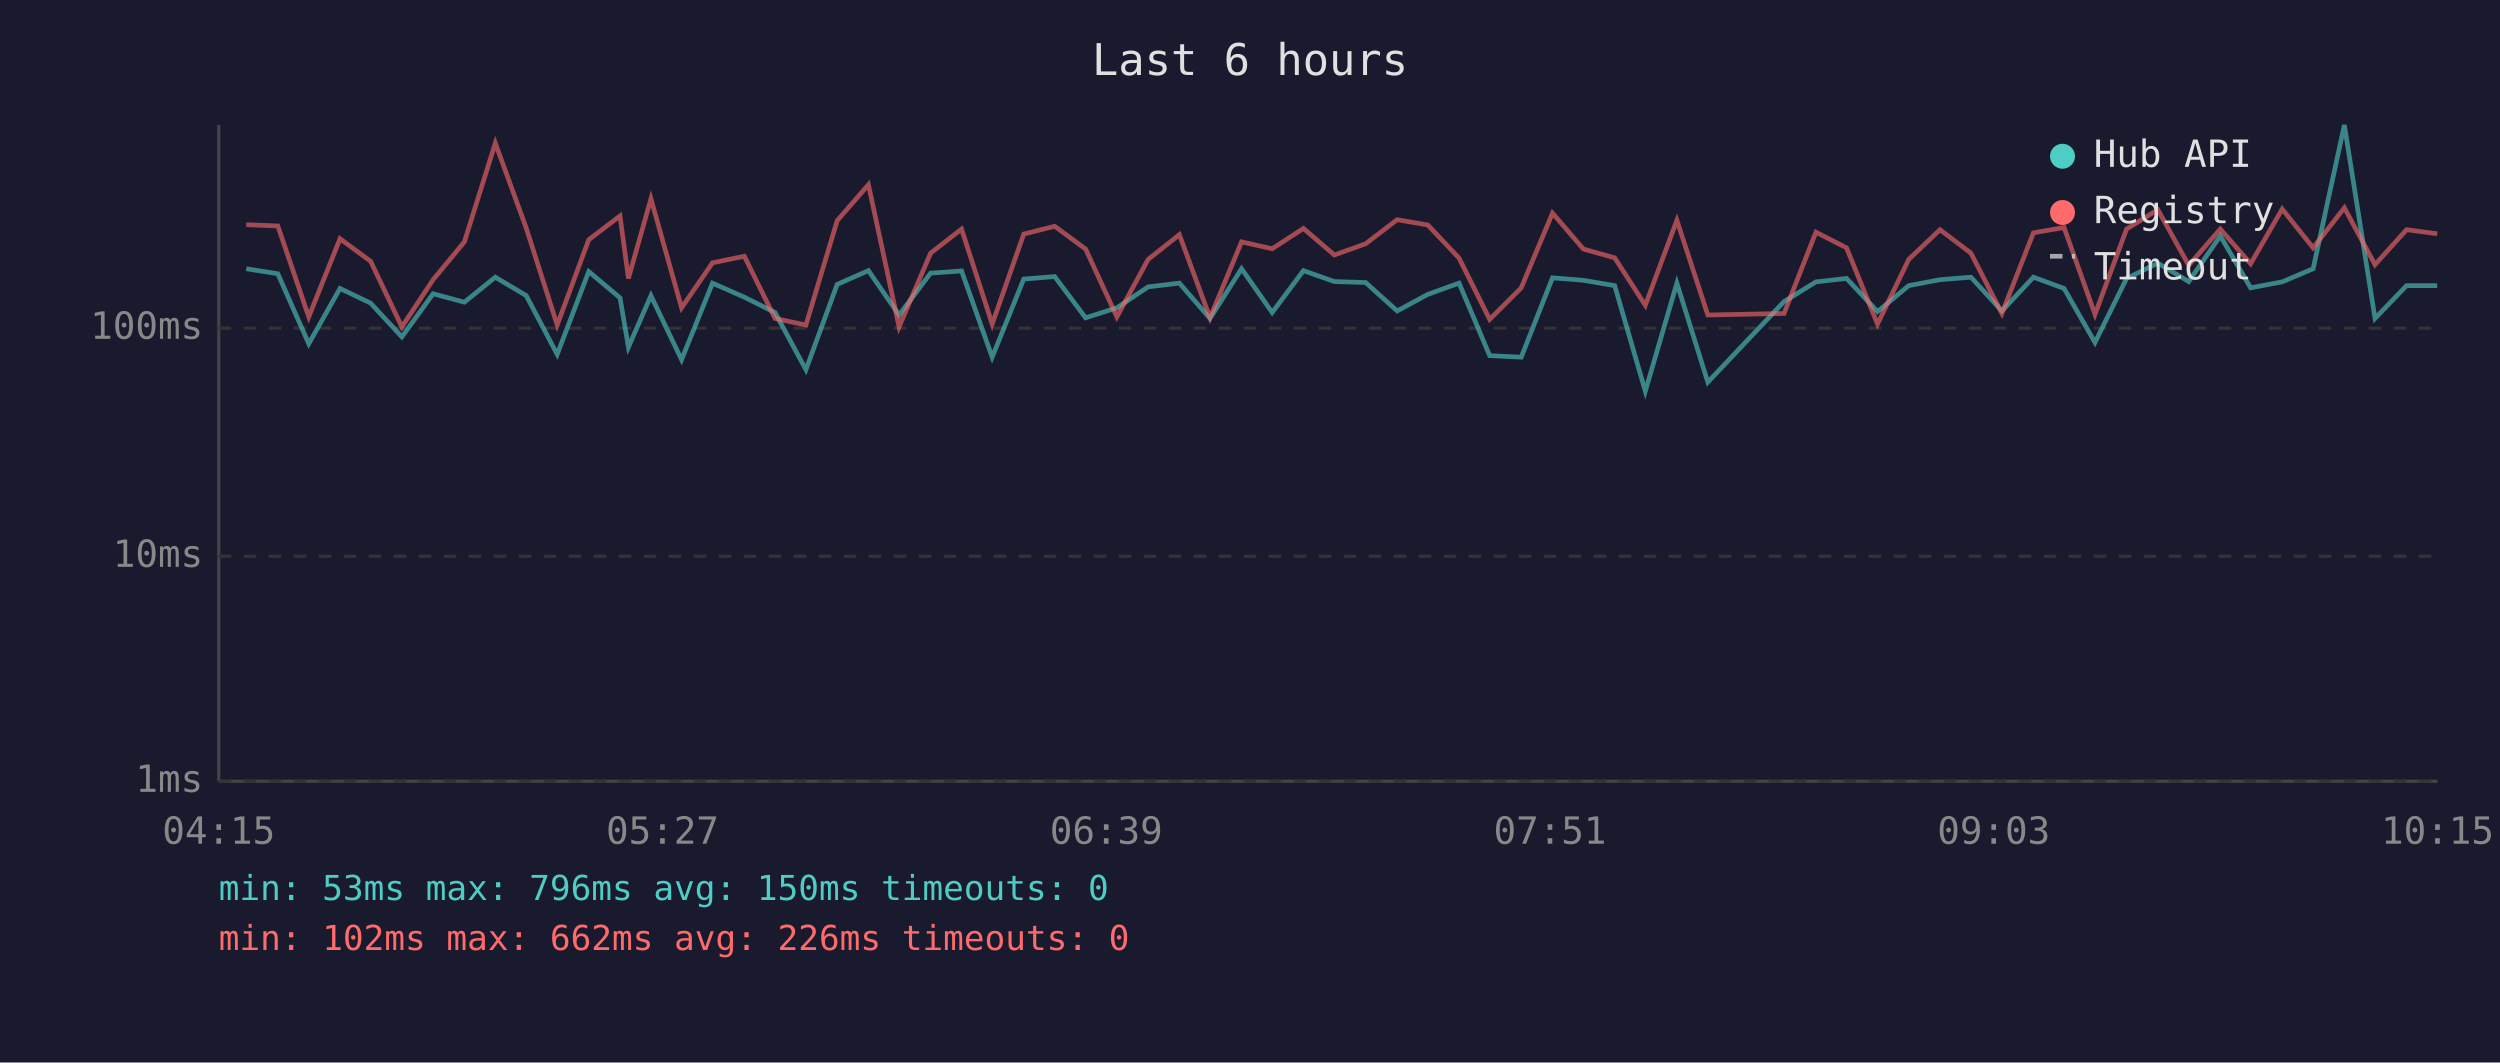
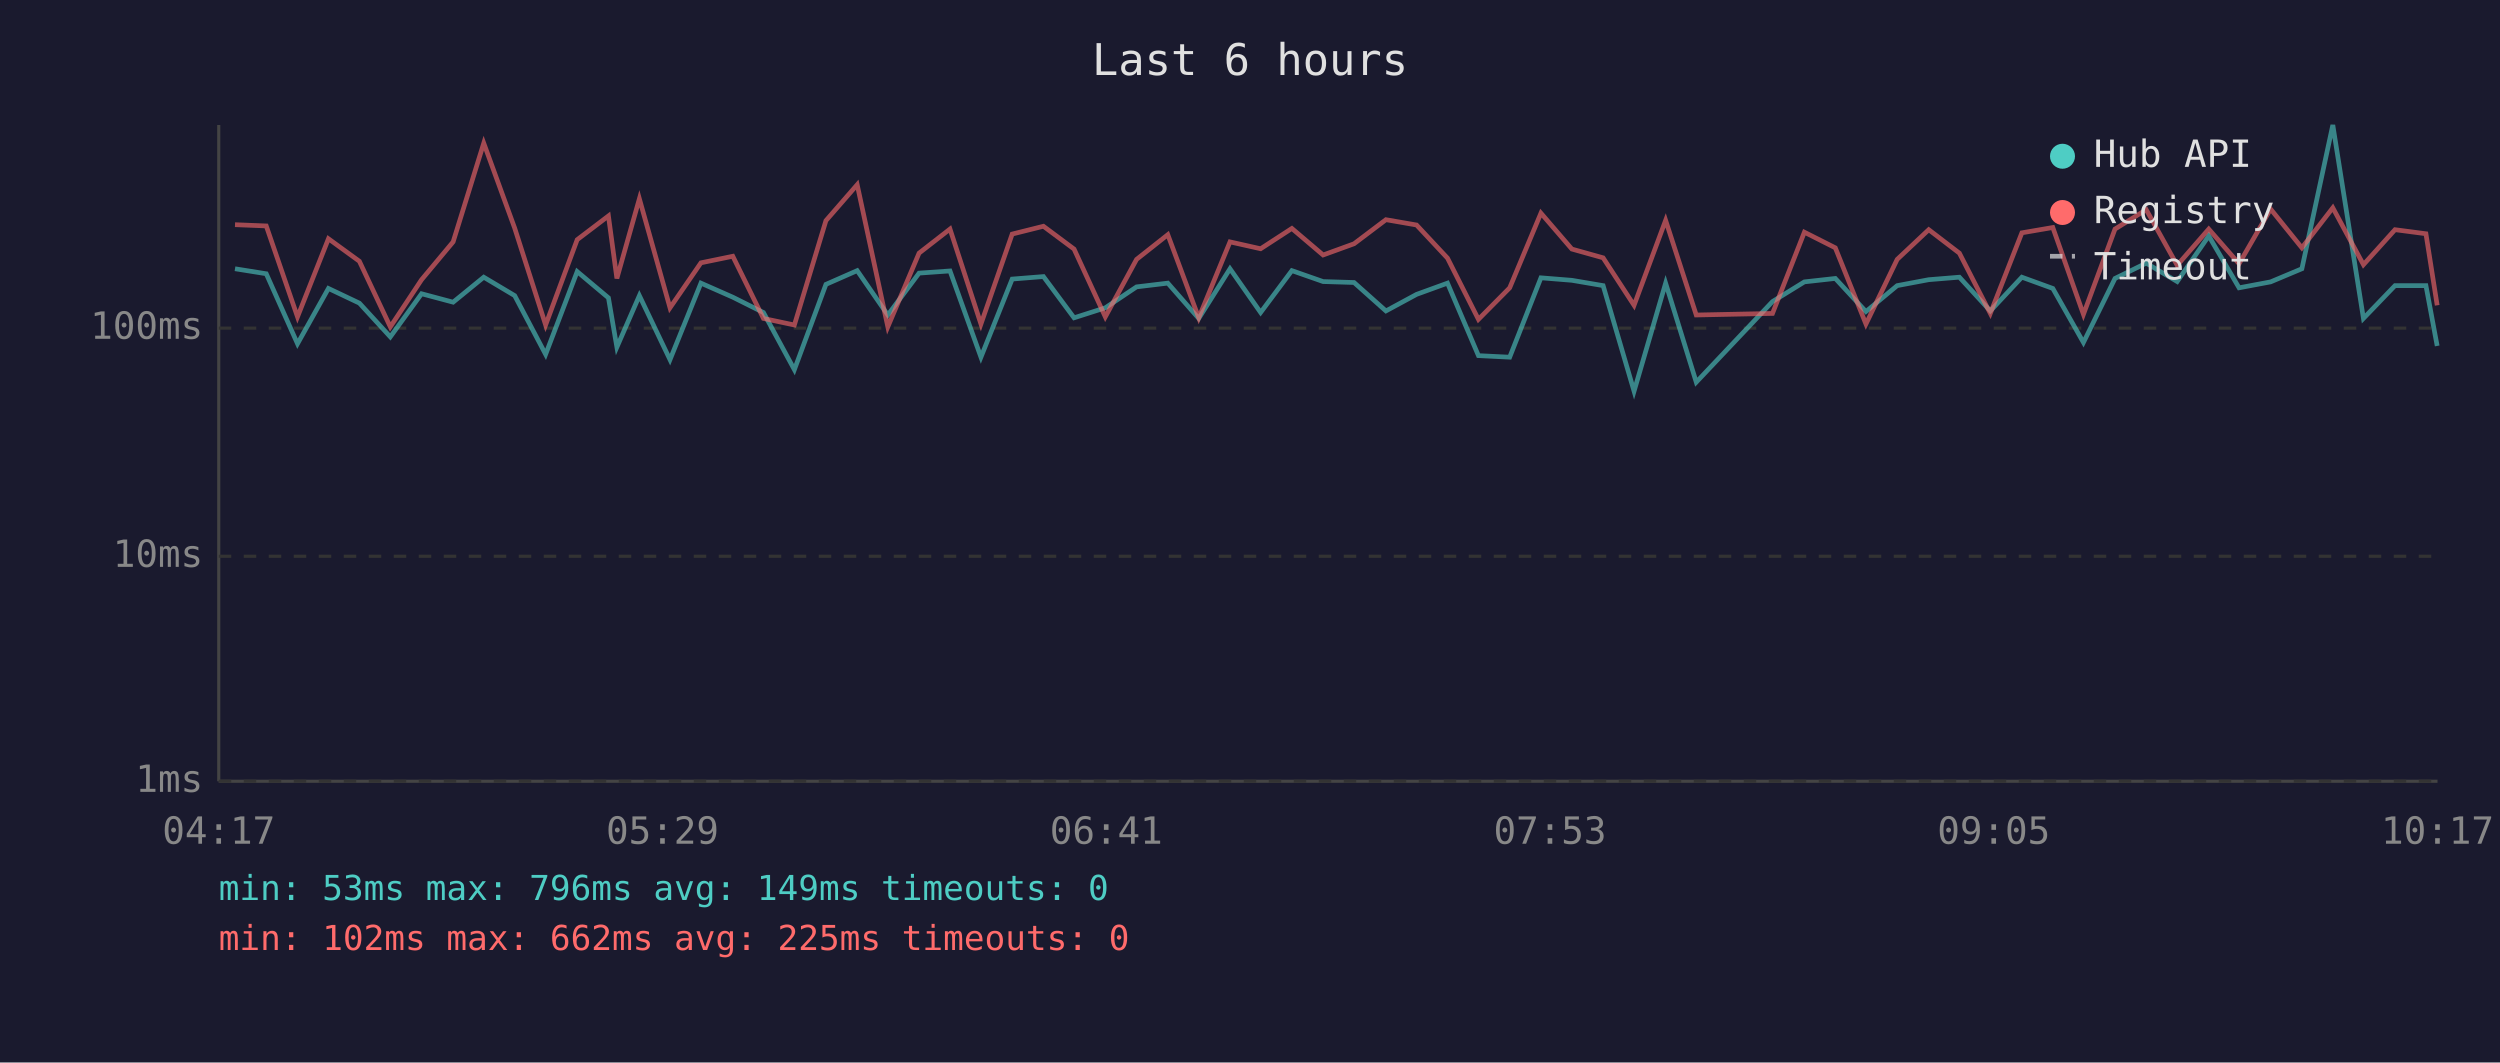
<svg xmlns="http://www.w3.org/2000/svg" viewBox="0 0 800 340" font-family="monospace" font-size="12">
  <rect width="800" height="340" fill="#1a1a2e" />
  <text x="400" y="24" fill="#e0e0e0" font-size="14" text-anchor="middle">Last 6 hours</text>
  <line x1="70" y1="40" x2="70" y2="250" stroke="#444" stroke-width="1" />
  <line x1="70" y1="250" x2="780" y2="250" stroke="#444" stroke-width="1" />
  <line x1="70" y1="250" x2="780" y2="250" stroke="#333" stroke-width="1" stroke-dasharray="4" />
  <text x="65" y="250" fill="#888" text-anchor="end" dominant-baseline="middle">1ms</text>
  <line x1="70" y1="178" x2="780" y2="178" stroke="#333" stroke-width="1" stroke-dasharray="4" />
  <text x="65" y="178" fill="#888" text-anchor="end" dominant-baseline="middle">10ms</text>
  <line x1="70" y1="105" x2="780" y2="105" stroke="#333" stroke-width="1" stroke-dasharray="4" />
  <text x="65" y="105" fill="#888" text-anchor="end" dominant-baseline="middle">100ms</text>
-   <text x="70" y="270" fill="#888" text-anchor="middle">04:15</text>
-   <text x="212" y="270" fill="#888" text-anchor="middle">05:27</text>
-   <text x="354" y="270" fill="#888" text-anchor="middle">06:39</text>
-   <text x="496" y="270" fill="#888" text-anchor="middle">07:51</text>
-   <text x="638" y="270" fill="#888" text-anchor="middle">09:03</text>
-   <text x="780" y="270" fill="#888" text-anchor="middle">10:15</text>
-   <polyline points="78.8,86.0 88.9,87.6 98.8,110.0 108.8,92.3 118.6,97.0 128.6,107.8 138.6,94.0 148.6,96.7 158.5,88.7 168.4,94.6 178.3,113.4 188.4,86.9 198.4,95.3 201.1,111.1 208.3,94.6 218.1,115.1 228.0,90.6 238.2,95.1 248.0,100.0 257.9,118.3 267.9,91.0 277.9,86.6 287.7,100.8 297.8,87.4 307.7,86.7 317.5,114.3 327.6,89.3 337.5,88.5 347.4,101.7 357.4,98.5 367.4,91.8 377.4,90.6 387.2,101.9 397.3,86.0 407.1,100.0 417.1,86.6 427.0,90.1 437.0,90.4 447.1,99.5 456.9,94.2 466.9,90.6 476.7,113.8 486.8,114.3 496.8,88.9 506.7,89.7 516.7,91.4 526.5,125.2 536.6,90.6 546.5,122.3 570.9,96.5 581.1,90.2 590.9,89.1 600.8,99.7 610.8,91.4 620.8,89.5 630.7,88.7 640.6,99.5 650.7,88.7 660.5,92.3 670.4,109.6 680.5,89.1 690.5,84.2 700.4,90.1 710.5,75.5 720.2,92.1 730.3,90.2 740.2,86.0 750.2,40.0 760.0,101.9 770.1,91.4 779.9,91.4" fill="none" stroke="#4ecdc4" stroke-width="1.5" opacity="0.6" />
-   <polyline points="78.8,71.9 88.9,72.3 98.8,101.4 108.8,76.4 118.6,83.6 128.6,104.6 138.6,89.5 148.6,77.4 158.5,45.8 168.4,73.0 178.3,104.0 188.4,76.7 198.4,69.1 201.1,89.1 208.3,63.6 218.1,98.5 228.0,84.1 238.2,82.0 248.0,101.9 257.9,104.0 267.9,70.6 277.9,59.1 287.7,104.6 297.8,81.0 307.7,73.3 317.5,103.7 327.6,74.9 337.5,72.4 347.4,79.7 357.4,101.4 367.4,83.0 377.4,75.1 387.2,101.7 397.3,77.4 407.1,79.6 417.1,73.1 427.0,81.6 437.0,78.0 447.1,70.3 456.9,72.0 466.9,82.6 476.7,102.2 486.8,92.1 496.8,68.2 506.7,79.7 516.7,82.5 526.5,97.7 536.6,70.5 546.5,100.8 570.9,100.3 581.1,74.3 590.9,79.3 600.8,103.7 610.8,83.0 620.8,73.5 630.7,81.0 640.6,100.3 650.7,74.5 660.5,72.8 670.4,100.6 680.5,73.3 690.5,67.1 700.4,84.9 710.5,73.3 720.2,84.4 730.3,66.9 740.2,79.3 750.2,66.5 760.0,84.7 770.1,73.5 779.9,74.8" fill="none" stroke="#ff6b6b" stroke-width="1.5" opacity="0.6" />
+   <text x="70" y="270" fill="#888" text-anchor="middle">04:17</text>
+   <text x="212" y="270" fill="#888" text-anchor="middle">05:29</text>
+   <text x="354" y="270" fill="#888" text-anchor="middle">06:41</text>
+   <text x="496" y="270" fill="#888" text-anchor="middle">07:53</text>
+   <text x="638" y="270" fill="#888" text-anchor="middle">09:05</text>
+   <text x="780" y="270" fill="#888" text-anchor="middle">10:17</text>
+   <polyline points="75.2,86.0 85.2,87.6 95.2,110.0 105.1,92.3 115.0,97.0 124.9,107.8 134.9,94.0 145.0,96.7 154.8,88.7 164.7,94.6 174.6,113.4 184.7,86.9 194.7,95.3 197.4,111.1 204.6,94.6 214.4,115.1 224.3,90.6 234.5,95.1 244.3,100.0 254.2,118.3 264.3,91.0 274.3,86.6 284.1,100.8 294.1,87.4 304.0,86.7 313.9,114.3 323.9,89.3 333.9,88.5 343.7,101.7 353.7,98.5 363.7,91.8 373.7,90.6 383.6,101.9 393.6,86.0 403.4,100.0 413.4,86.6 423.4,90.1 433.3,90.4 443.5,99.5 453.3,94.2 463.2,90.6 473.1,113.8 483.1,114.3 493.1,88.9 503.0,89.7 513.0,91.4 522.9,125.2 533.0,90.6 542.8,122.3 567.2,96.5 577.4,90.2 587.3,89.1 597.1,99.7 607.1,91.4 617.2,89.5 627.0,88.7 636.9,99.5 647.0,88.7 656.9,92.3 666.7,109.6 676.8,89.1 686.8,84.2 696.7,90.1 706.8,75.5 716.5,92.1 726.6,90.2 736.6,86.0 746.5,40.0 756.3,101.9 766.4,91.4 776.3,91.4 779.9,110.7" fill="none" stroke="#4ecdc4" stroke-width="1.5" opacity="0.6" />
+   <polyline points="75.2,71.9 85.2,72.3 95.2,101.4 105.1,76.4 115.0,83.6 124.9,104.6 134.9,89.5 145.0,77.4 154.8,45.8 164.7,73.0 174.6,104.0 184.7,76.7 194.7,69.1 197.4,89.1 204.6,63.6 214.4,98.5 224.3,84.1 234.5,82.0 244.3,101.9 254.2,104.0 264.3,70.6 274.3,59.1 284.1,104.6 294.1,81.0 304.0,73.3 313.9,103.7 323.9,74.9 333.9,72.4 343.7,79.7 353.7,101.4 363.7,83.0 373.7,75.1 383.6,101.7 393.6,77.4 403.4,79.6 413.4,73.1 423.4,81.6 433.3,78.0 443.5,70.3 453.3,72.0 463.2,82.6 473.1,102.2 483.1,92.1 493.1,68.2 503.0,79.7 513.0,82.5 522.9,97.7 533.0,70.5 542.8,100.8 567.2,100.3 577.4,74.3 587.3,79.3 597.1,103.7 607.1,83.0 617.2,73.5 627.0,81.0 636.9,100.3 647.0,74.5 656.9,72.8 666.7,100.6 676.8,73.3 686.8,67.1 696.7,84.9 706.8,73.3 716.5,84.4 726.6,66.9 736.6,79.3 746.5,66.5 756.3,84.7 766.4,73.5 776.3,74.8 779.9,97.7" fill="none" stroke="#ff6b6b" stroke-width="1.5" opacity="0.6" />
  <circle cx="660" cy="50" r="4" fill="#4ecdc4" />
  <text x="670" y="50" fill="#e0e0e0" dominant-baseline="middle">Hub API</text>
  <circle cx="660" cy="68" r="4" fill="#ff6b6b" />
  <text x="670" y="68" fill="#e0e0e0" dominant-baseline="middle">Registry</text>
  <line x1="656" y1="82" x2="664" y2="82" stroke="#e0e0e0" stroke-width="1.5" stroke-dasharray="4,3" opacity="0.7" />
  <text x="670" y="86" fill="#e0e0e0" dominant-baseline="middle">Timeout</text>
-   <text x="70" y="288" fill="#4ecdc4" font-size="11">min: 53ms  max: 796ms  avg: 150ms  timeouts: 0</text>
-   <text x="70" y="304" fill="#ff6b6b" font-size="11">min: 102ms  max: 662ms  avg: 226ms  timeouts: 0</text>
+   <text x="70" y="288" fill="#4ecdc4" font-size="11">min: 53ms  max: 796ms  avg: 149ms  timeouts: 0</text>
+   <text x="70" y="304" fill="#ff6b6b" font-size="11">min: 102ms  max: 662ms  avg: 225ms  timeouts: 0</text>
</svg>
